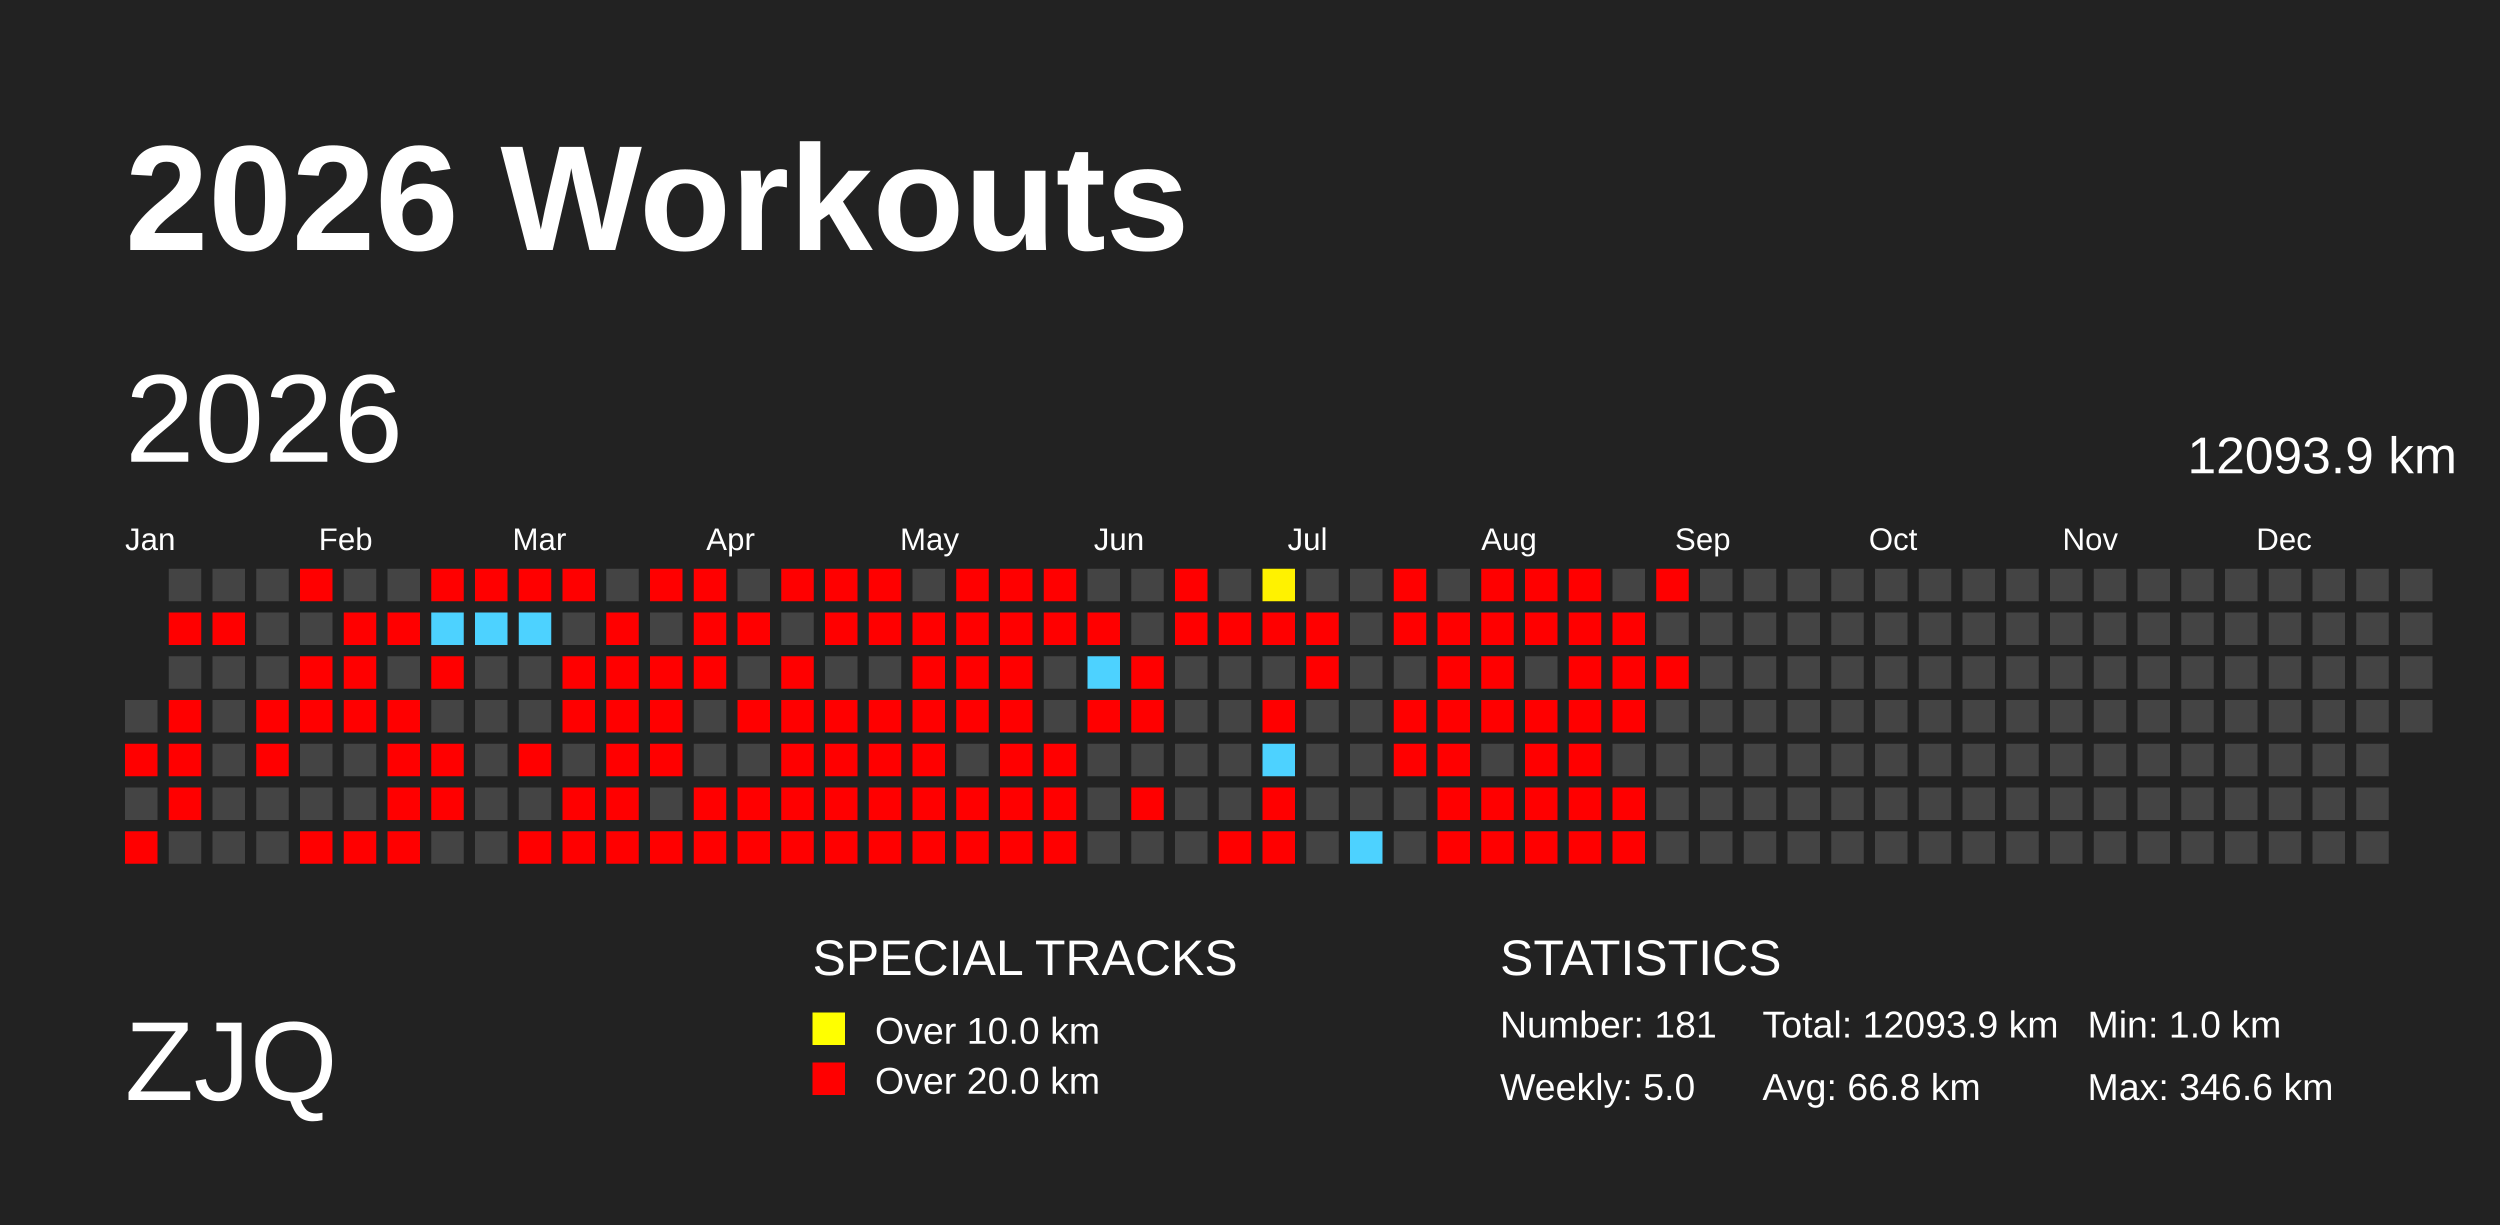
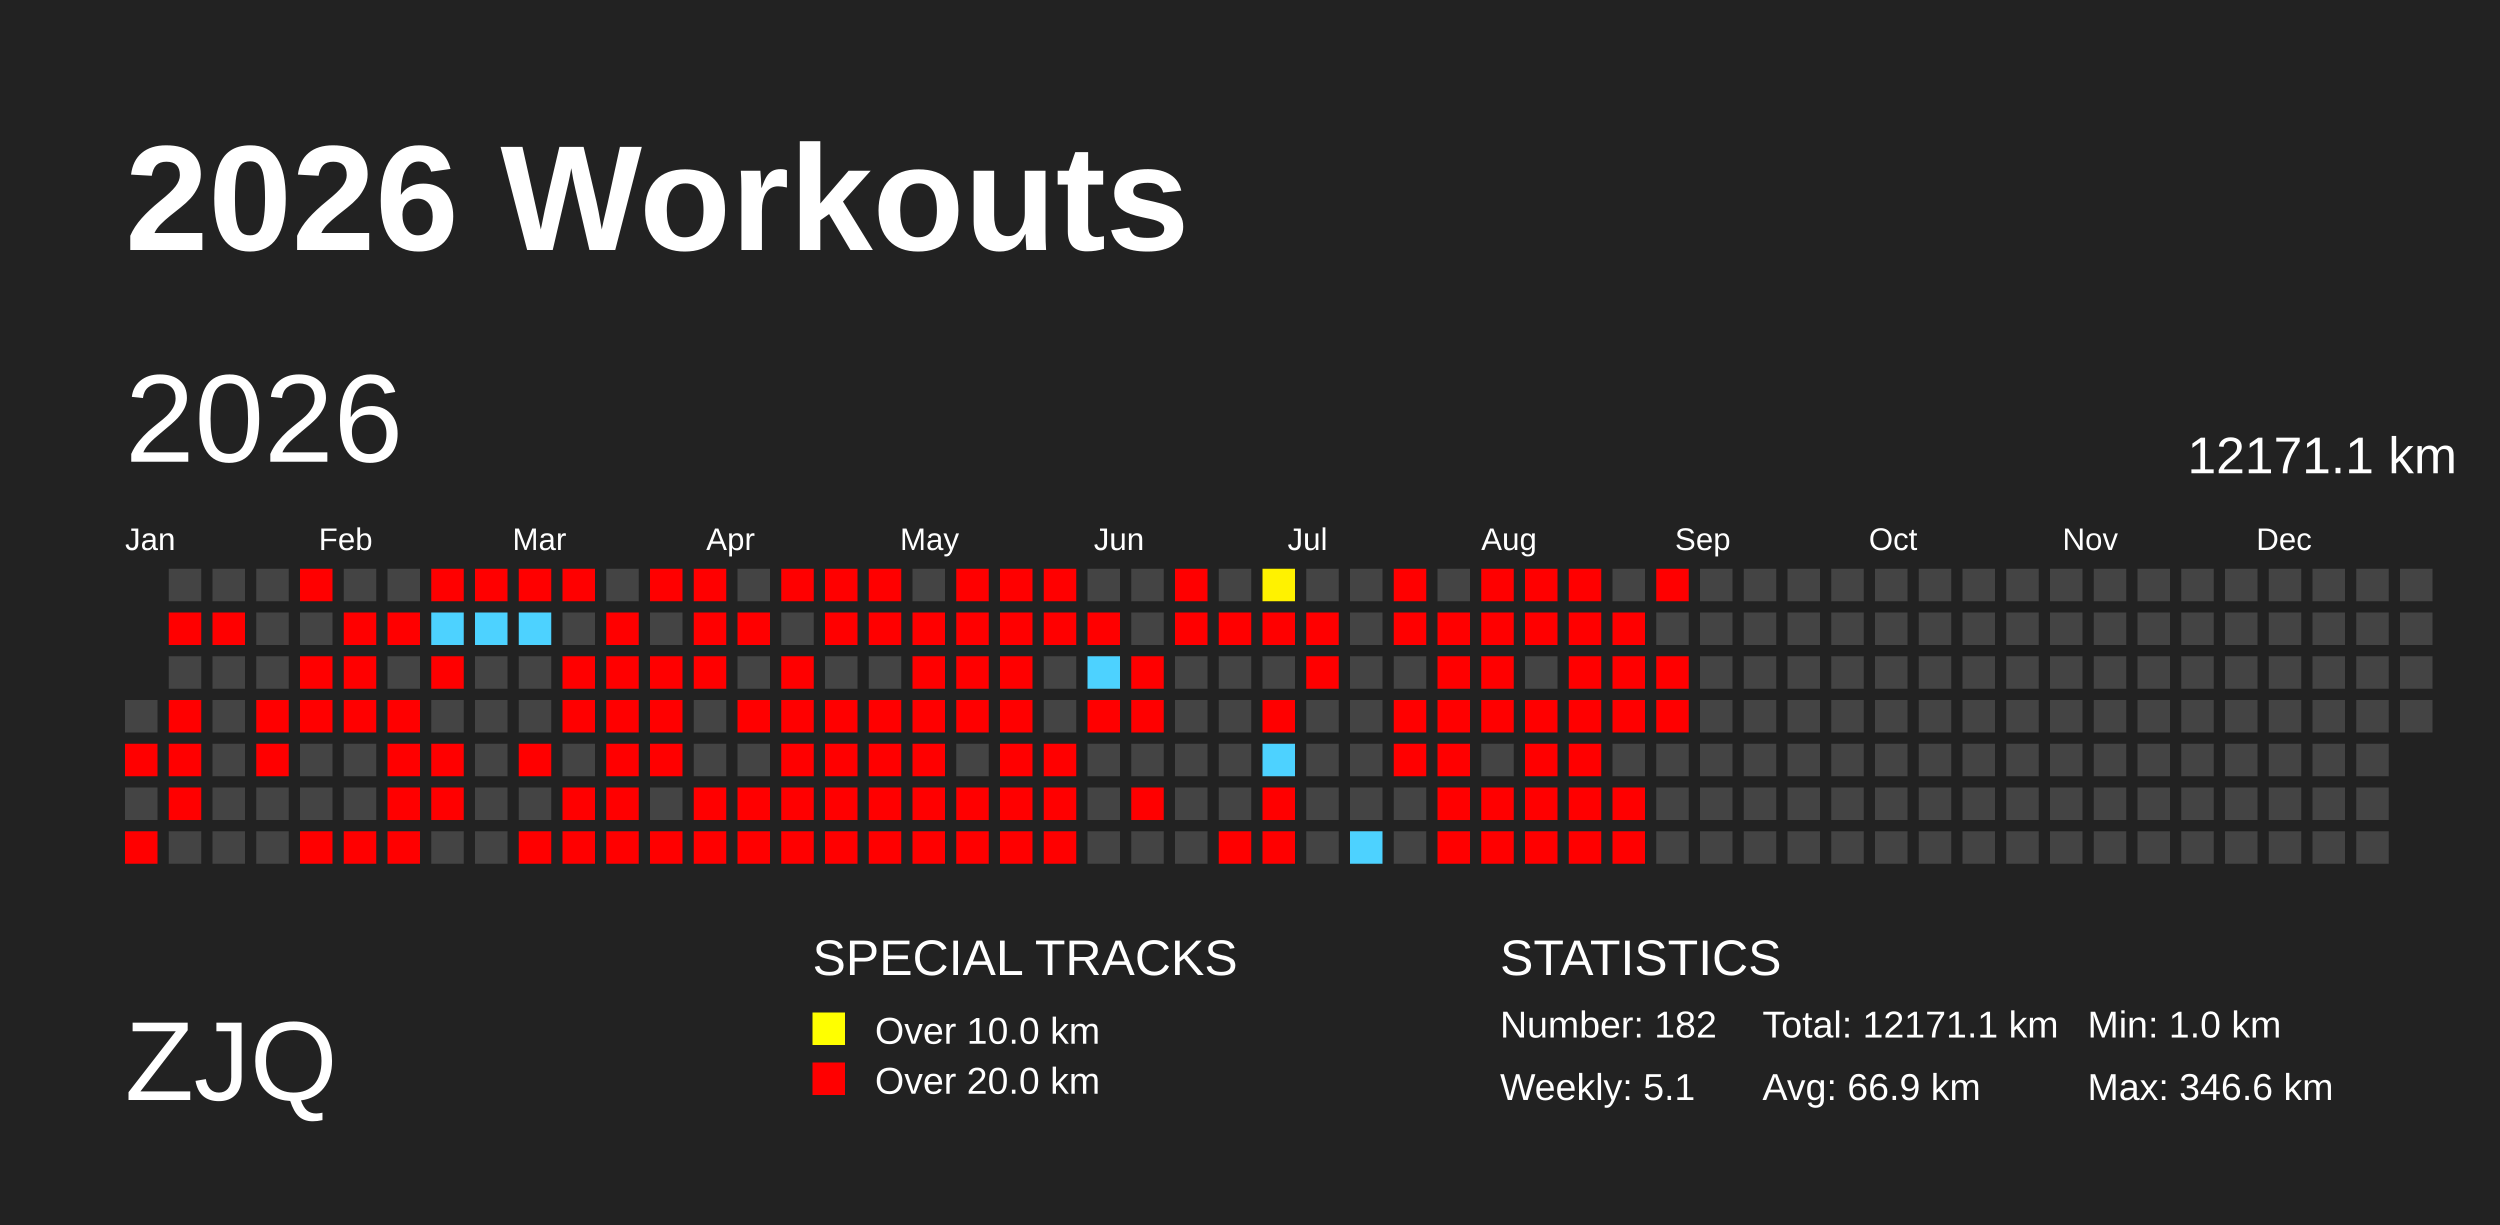
<svg xmlns="http://www.w3.org/2000/svg" baseProfile="full" height="98mm" version="1.1" viewBox="0,0,200,98" width="200mm">
  <defs>
    <pattern height="2" id="indoor-stripe" patternUnits="userSpaceOnUse" width="2">
      <line stroke="white" stroke-opacity="0.45" stroke-width="0.5" x1="0" x2="2" y1="2" y2="0" />
    </pattern>
  </defs>
  <rect fill="#222222" height="98" width="200" x="0" y="0" />
  <text fill="#FFFFFF" style="font-size:12px; font-family:Arial; font-weight:bold;" x="10" y="20">2026 Workouts</text>
  <text fill="#FFFFFF" style="font-size:9px; font-family:Arial" x="10" y="88">ZJQ</text>
  <text fill="#FFFFFF" style="font-size:4px; font-family:Arial" x="65" y="78">SPECIAL TRACKS</text>
  <rect fill="yellow" height="2.6" width="2.6" x="65" y="81" />
  <text fill="#FFFFFF" style="font-size:3px; font-family:Arial" x="70" y="83.5">Over 10.0 km</text>
  <rect fill="red" height="2.6" width="2.6" x="65" y="85" />
  <text fill="#FFFFFF" style="font-size:3px; font-family:Arial" x="70" y="87.5">Over 20.0 km</text>
  <text fill="#FFFFFF" style="font-size:4px; font-family:Arial" x="120" y="78">STATISTICS</text>
-   <text fill="#FFFFFF" style="font-size:3px; font-family:Arial" x="120" y="83">Number: 181</text>
-   <text fill="#FFFFFF" style="font-size:3px; font-family:Arial" x="120" y="88">Weekly: 5.0</text>
-   <text fill="#FFFFFF" style="font-size:3px; font-family:Arial" x="141" y="83">Total: 12093.9 km</text>
-   <text fill="#FFFFFF" style="font-size:3px; font-family:Arial" x="141" y="88">Avg: 66.8 km</text>
+   <text fill="#FFFFFF" style="font-size:3px; font-family:Arial" x="120" y="83">Number: 182</text>
+   <text fill="#FFFFFF" style="font-size:3px; font-family:Arial" x="120" y="88">Weekly: 5.1</text>
+   <text fill="#FFFFFF" style="font-size:3px; font-family:Arial" x="141" y="83">Total: 12171.1 km</text>
+   <text fill="#FFFFFF" style="font-size:3px; font-family:Arial" x="141" y="88">Avg: 66.9 km</text>
  <text fill="#FFFFFF" style="font-size:3px; font-family:Arial" x="167" y="83">Min: 1.0 km</text>
  <text fill="#FFFFFF" style="font-size:3px; font-family:Arial" x="167" y="88">Max: 346.6 km</text>
  <text dominant-baseline="hanging" fill="#FFFFFF" style="font-size:10.0px; font-family:Arial;" x="10" y="30">2026</text>
-   <text dominant-baseline="hanging" fill="#FFFFFF" style="font-size:4.125px; font-family:Arial;" x="175" y="35">12093.9 km</text>
+   <text dominant-baseline="hanging" fill="#FFFFFF" style="font-size:4.125px; font-family:Arial;" x="175" y="35">12171.1 km</text>
  <text fill="#FFFFFF" style="font-size:2.5px; font-family:Arial" x="10.0" y="44">Jan</text>
  <text fill="#FFFFFF" style="font-size:2.5px; font-family:Arial" x="25.5" y="44">Feb</text>
  <text fill="#FFFFFF" style="font-size:2.5px; font-family:Arial" x="41.0" y="44">Mar</text>
  <text fill="#FFFFFF" style="font-size:2.5px; font-family:Arial" x="56.5" y="44">Apr</text>
  <text fill="#FFFFFF" style="font-size:2.5px; font-family:Arial" x="72.0" y="44">May</text>
  <text fill="#FFFFFF" style="font-size:2.5px; font-family:Arial" x="87.5" y="44">Jun</text>
  <text fill="#FFFFFF" style="font-size:2.5px; font-family:Arial" x="103.0" y="44">Jul</text>
  <text fill="#FFFFFF" style="font-size:2.5px; font-family:Arial" x="118.5" y="44">Aug</text>
  <text fill="#FFFFFF" style="font-size:2.5px; font-family:Arial" x="134.0" y="44">Sep</text>
  <text fill="#FFFFFF" style="font-size:2.5px; font-family:Arial" x="149.5" y="44">Oct</text>
  <text fill="#FFFFFF" style="font-size:2.5px; font-family:Arial" x="165.0" y="44">Nov</text>
  <text fill="#FFFFFF" style="font-size:2.5px; font-family:Arial" x="180.5" y="44">Dec</text>
  <rect fill="#444444" height="2.6" width="2.6" x="10.0" y="56.0" />
  <rect fill="red" height="2.6" width="2.6" x="10.0" y="59.5" />
  <rect fill="#444444" height="2.6" width="2.6" x="10.0" y="63.0" />
  <rect fill="red" height="2.6" width="2.6" x="10.0" y="66.5" />
  <rect fill="#444444" height="2.6" width="2.6" x="13.5" y="45.5" />
  <rect fill="red" height="2.6" width="2.6" x="13.5" y="49.0" />
  <rect fill="#444444" height="2.6" width="2.6" x="13.5" y="52.5" />
  <rect fill="red" height="2.6" width="2.6" x="13.5" y="56.0" />
  <rect fill="red" height="2.6" width="2.6" x="13.5" y="59.5" />
  <rect fill="red" height="2.6" width="2.6" x="13.5" y="63.0" />
  <rect fill="#444444" height="2.6" width="2.6" x="13.5" y="66.5" />
  <rect fill="#444444" height="2.6" width="2.6" x="17.0" y="45.5" />
  <rect fill="red" height="2.6" width="2.6" x="17.0" y="49.0" />
  <rect fill="#444444" height="2.6" width="2.6" x="17.0" y="52.5" />
  <rect fill="#444444" height="2.6" width="2.6" x="17.0" y="56.0" />
  <rect fill="#444444" height="2.6" width="2.6" x="17.0" y="59.5" />
  <rect fill="#444444" height="2.6" width="2.6" x="17.0" y="63.0" />
  <rect fill="#444444" height="2.6" width="2.6" x="17.0" y="66.5" />
  <rect fill="#444444" height="2.6" width="2.6" x="20.5" y="45.5" />
  <rect fill="#444444" height="2.6" width="2.6" x="20.5" y="49.0" />
  <rect fill="#444444" height="2.6" width="2.6" x="20.5" y="52.5" />
  <rect fill="red" height="2.6" width="2.6" x="20.5" y="56.0" />
  <rect fill="red" height="2.6" width="2.6" x="20.5" y="59.5" />
  <rect fill="#444444" height="2.6" width="2.6" x="20.5" y="63.0" />
  <rect fill="#444444" height="2.6" width="2.6" x="20.5" y="66.5" />
  <rect fill="red" height="2.6" width="2.6" x="24.0" y="45.5" />
  <rect fill="#444444" height="2.6" width="2.6" x="24.0" y="49.0" />
  <rect fill="red" height="2.6" width="2.6" x="24.0" y="52.5" />
  <rect fill="red" height="2.6" width="2.6" x="24.0" y="56.0" />
  <rect fill="#444444" height="2.6" width="2.6" x="24.0" y="59.5" />
  <rect fill="#444444" height="2.6" width="2.6" x="24.0" y="63.0" />
  <rect fill="red" height="2.6" width="2.6" x="24.0" y="66.5" />
  <rect fill="#444444" height="2.6" width="2.6" x="27.5" y="45.5" />
  <rect fill="red" height="2.6" width="2.6" x="27.5" y="49.0" />
  <rect fill="red" height="2.6" width="2.6" x="27.5" y="52.5" />
  <rect fill="red" height="2.6" width="2.6" x="27.5" y="56.0" />
  <rect fill="#444444" height="2.6" width="2.6" x="27.5" y="59.5" />
  <rect fill="#444444" height="2.6" width="2.6" x="27.5" y="63.0" />
  <rect fill="red" height="2.6" width="2.6" x="27.5" y="66.5" />
  <rect fill="#444444" height="2.6" width="2.6" x="31.0" y="45.5" />
  <rect fill="red" height="2.6" width="2.6" x="31.0" y="49.0" />
  <rect fill="#444444" height="2.6" width="2.6" x="31.0" y="52.5" />
  <rect fill="red" height="2.6" width="2.6" x="31.0" y="56.0" />
  <rect fill="red" height="2.6" width="2.6" x="31.0" y="59.5" />
  <rect fill="red" height="2.6" width="2.6" x="31.0" y="63.0" />
  <rect fill="red" height="2.6" width="2.6" x="31.0" y="66.5" />
  <rect fill="red" height="2.6" width="2.6" x="34.5" y="45.5" />
  <rect fill="#4dd2ff" height="2.6" width="2.6" x="34.5" y="49.0" />
  <rect fill="red" height="2.6" width="2.6" x="34.5" y="52.5" />
  <rect fill="#444444" height="2.6" width="2.6" x="34.5" y="56.0" />
  <rect fill="red" height="2.6" width="2.6" x="34.5" y="59.5" />
  <rect fill="red" height="2.6" width="2.6" x="34.5" y="63.0" />
  <rect fill="#444444" height="2.6" width="2.6" x="34.5" y="66.5" />
  <rect fill="red" height="2.6" width="2.6" x="38.0" y="45.5" />
  <rect fill="#4dd2ff" height="2.6" width="2.6" x="38.0" y="49.0" />
  <rect fill="#444444" height="2.6" width="2.6" x="38.0" y="52.5" />
  <rect fill="#444444" height="2.6" width="2.6" x="38.0" y="56.0" />
  <rect fill="#444444" height="2.6" width="2.6" x="38.0" y="59.5" />
  <rect fill="#444444" height="2.6" width="2.6" x="38.0" y="63.0" />
  <rect fill="#444444" height="2.6" width="2.6" x="38.0" y="66.5" />
  <rect fill="red" height="2.6" width="2.6" x="41.5" y="45.5" />
  <rect fill="#4dd2ff" height="2.6" width="2.6" x="41.5" y="49.0" />
  <rect fill="#444444" height="2.6" width="2.6" x="41.5" y="52.5" />
  <rect fill="#444444" height="2.6" width="2.6" x="41.5" y="56.0" />
  <rect fill="red" height="2.6" width="2.6" x="41.5" y="59.5" />
  <rect fill="#444444" height="2.6" width="2.6" x="41.5" y="63.0" />
  <rect fill="red" height="2.6" width="2.6" x="41.5" y="66.5" />
  <rect fill="red" height="2.6" width="2.6" x="45.0" y="45.5" />
  <rect fill="#444444" height="2.6" width="2.6" x="45.0" y="49.0" />
  <rect fill="red" height="2.6" width="2.6" x="45.0" y="52.5" />
  <rect fill="red" height="2.6" width="2.6" x="45.0" y="56.0" />
  <rect fill="#444444" height="2.6" width="2.6" x="45.0" y="59.5" />
  <rect fill="red" height="2.6" width="2.6" x="45.0" y="63.0" />
  <rect fill="red" height="2.6" width="2.6" x="45.0" y="66.5" />
  <rect fill="#444444" height="2.6" width="2.6" x="48.5" y="45.5" />
  <rect fill="red" height="2.6" width="2.6" x="48.5" y="49.0" />
  <rect fill="red" height="2.6" width="2.6" x="48.5" y="52.5" />
  <rect fill="red" height="2.6" width="2.6" x="48.5" y="56.0" />
  <rect fill="red" height="2.6" width="2.6" x="48.5" y="59.5" />
  <rect fill="red" height="2.6" width="2.6" x="48.5" y="63.0" />
  <rect fill="red" height="2.6" width="2.6" x="48.5" y="66.5" />
  <rect fill="red" height="2.6" width="2.6" x="52.0" y="45.5" />
  <rect fill="#444444" height="2.6" width="2.6" x="52.0" y="49.0" />
  <rect fill="red" height="2.6" width="2.6" x="52.0" y="52.5" />
  <rect fill="red" height="2.6" width="2.6" x="52.0" y="56.0" />
  <rect fill="red" height="2.6" width="2.6" x="52.0" y="59.5" />
  <rect fill="#444444" height="2.6" width="2.6" x="52.0" y="63.0" />
  <rect fill="red" height="2.6" width="2.6" x="52.0" y="66.5" />
  <rect fill="red" height="2.6" width="2.6" x="55.5" y="45.5" />
  <rect fill="red" height="2.6" width="2.6" x="55.5" y="49.0" />
  <rect fill="red" height="2.6" width="2.6" x="55.5" y="52.5" />
  <rect fill="#444444" height="2.6" width="2.6" x="55.5" y="56.0" />
  <rect fill="#444444" height="2.6" width="2.6" x="55.5" y="59.5" />
  <rect fill="red" height="2.6" width="2.6" x="55.5" y="63.0" />
  <rect fill="red" height="2.6" width="2.6" x="55.5" y="66.5" />
  <rect fill="#444444" height="2.6" width="2.6" x="59.0" y="45.5" />
  <rect fill="red" height="2.6" width="2.6" x="59.0" y="49.0" />
  <rect fill="#444444" height="2.6" width="2.6" x="59.0" y="52.5" />
  <rect fill="red" height="2.6" width="2.6" x="59.0" y="56.0" />
  <rect fill="#444444" height="2.6" width="2.6" x="59.0" y="59.5" />
  <rect fill="red" height="2.6" width="2.6" x="59.0" y="63.0" />
  <rect fill="red" height="2.6" width="2.6" x="59.0" y="66.5" />
  <rect fill="red" height="2.6" width="2.6" x="62.5" y="45.5" />
  <rect fill="#444444" height="2.6" width="2.6" x="62.5" y="49.0" />
  <rect fill="red" height="2.6" width="2.6" x="62.5" y="52.5" />
  <rect fill="red" height="2.6" width="2.6" x="62.5" y="56.0" />
  <rect fill="red" height="2.6" width="2.6" x="62.5" y="59.5" />
  <rect fill="red" height="2.6" width="2.6" x="62.5" y="63.0" />
  <rect fill="red" height="2.6" width="2.6" x="62.5" y="66.5" />
  <rect fill="red" height="2.6" width="2.6" x="66.0" y="45.5" />
  <rect fill="red" height="2.6" width="2.6" x="66.0" y="49.0" />
  <rect fill="#444444" height="2.6" width="2.6" x="66.0" y="52.5" />
  <rect fill="red" height="2.6" width="2.6" x="66.0" y="56.0" />
  <rect fill="red" height="2.6" width="2.6" x="66.0" y="59.5" />
  <rect fill="red" height="2.6" width="2.6" x="66.0" y="63.0" />
  <rect fill="red" height="2.6" width="2.6" x="66.0" y="66.5" />
  <rect fill="red" height="2.6" width="2.6" x="69.5" y="45.5" />
  <rect fill="red" height="2.6" width="2.6" x="69.5" y="49.0" />
  <rect fill="#444444" height="2.6" width="2.6" x="69.5" y="52.5" />
  <rect fill="red" height="2.6" width="2.6" x="69.5" y="56.0" />
  <rect fill="red" height="2.6" width="2.6" x="69.5" y="59.5" />
  <rect fill="red" height="2.6" width="2.6" x="69.5" y="63.0" />
  <rect fill="red" height="2.6" width="2.6" x="69.5" y="66.5" />
  <rect fill="#444444" height="2.6" width="2.6" x="73.0" y="45.5" />
  <rect fill="red" height="2.6" width="2.6" x="73.0" y="49.0" />
  <rect fill="red" height="2.6" width="2.6" x="73.0" y="52.5" />
  <rect fill="red" height="2.6" width="2.6" x="73.0" y="56.0" />
  <rect fill="red" height="2.6" width="2.6" x="73.0" y="59.5" />
  <rect fill="red" height="2.6" width="2.6" x="73.0" y="63.0" />
  <rect fill="red" height="2.6" width="2.6" x="73.0" y="66.5" />
  <rect fill="red" height="2.6" width="2.6" x="76.5" y="45.5" />
  <rect fill="red" height="2.6" width="2.6" x="76.5" y="49.0" />
  <rect fill="red" height="2.6" width="2.6" x="76.5" y="52.5" />
  <rect fill="red" height="2.6" width="2.6" x="76.5" y="56.0" />
  <rect fill="#444444" height="2.6" width="2.6" x="76.5" y="59.5" />
  <rect fill="red" height="2.6" width="2.6" x="76.5" y="63.0" />
  <rect fill="red" height="2.6" width="2.6" x="76.5" y="66.5" />
  <rect fill="red" height="2.6" width="2.6" x="80.0" y="45.5" />
  <rect fill="red" height="2.6" width="2.6" x="80.0" y="49.0" />
  <rect fill="red" height="2.6" width="2.6" x="80.0" y="52.5" />
  <rect fill="red" height="2.6" width="2.6" x="80.0" y="56.0" />
  <rect fill="red" height="2.6" width="2.6" x="80.0" y="59.5" />
  <rect fill="red" height="2.6" width="2.6" x="80.0" y="63.0" />
  <rect fill="red" height="2.6" width="2.6" x="80.0" y="66.5" />
  <rect fill="red" height="2.6" width="2.6" x="83.5" y="45.5" />
  <rect fill="red" height="2.6" width="2.6" x="83.5" y="49.0" />
  <rect fill="#444444" height="2.6" width="2.6" x="83.5" y="52.5" />
  <rect fill="#444444" height="2.6" width="2.6" x="83.5" y="56.0" />
  <rect fill="red" height="2.6" width="2.6" x="83.5" y="59.5" />
  <rect fill="red" height="2.6" width="2.6" x="83.5" y="63.0" />
  <rect fill="red" height="2.6" width="2.6" x="83.5" y="66.5" />
  <rect fill="#444444" height="2.6" width="2.6" x="87.0" y="45.5" />
  <rect fill="red" height="2.6" width="2.6" x="87.0" y="49.0" />
  <rect fill="#4dd2ff" height="2.6" width="2.6" x="87.0" y="52.5" />
  <rect fill="red" height="2.6" width="2.6" x="87.0" y="56.0" />
  <rect fill="#444444" height="2.6" width="2.6" x="87.0" y="59.5" />
  <rect fill="#444444" height="2.6" width="2.6" x="87.0" y="63.0" />
  <rect fill="#444444" height="2.6" width="2.6" x="87.0" y="66.5" />
  <rect fill="#444444" height="2.6" width="2.6" x="90.5" y="45.5" />
  <rect fill="#444444" height="2.6" width="2.6" x="90.5" y="49.0" />
  <rect fill="red" height="2.6" width="2.6" x="90.5" y="52.5" />
  <rect fill="red" height="2.6" width="2.6" x="90.5" y="56.0" />
  <rect fill="#444444" height="2.6" width="2.6" x="90.5" y="59.5" />
  <rect fill="red" height="2.6" width="2.6" x="90.5" y="63.0" />
  <rect fill="#444444" height="2.6" width="2.6" x="90.5" y="66.5" />
  <rect fill="red" height="2.6" width="2.6" x="94.0" y="45.5" />
  <rect fill="red" height="2.6" width="2.6" x="94.0" y="49.0" />
  <rect fill="#444444" height="2.6" width="2.6" x="94.0" y="52.5" />
  <rect fill="#444444" height="2.6" width="2.6" x="94.0" y="56.0" />
  <rect fill="#444444" height="2.6" width="2.6" x="94.0" y="59.5" />
  <rect fill="#444444" height="2.6" width="2.6" x="94.0" y="63.0" />
  <rect fill="#444444" height="2.6" width="2.6" x="94.0" y="66.5" />
  <rect fill="#444444" height="2.6" width="2.6" x="97.5" y="45.5" />
  <rect fill="red" height="2.6" width="2.6" x="97.5" y="49.0" />
  <rect fill="#444444" height="2.6" width="2.6" x="97.5" y="52.5" />
  <rect fill="#444444" height="2.6" width="2.6" x="97.5" y="56.0" />
  <rect fill="#444444" height="2.6" width="2.6" x="97.5" y="59.5" />
  <rect fill="#444444" height="2.6" width="2.6" x="97.5" y="63.0" />
  <rect fill="red" height="2.6" width="2.6" x="97.5" y="66.5" />
  <rect fill="#fff200" height="2.6" width="2.6" x="101.0" y="45.5" />
  <rect fill="red" height="2.6" width="2.6" x="101.0" y="49.0" />
  <rect fill="#444444" height="2.6" width="2.6" x="101.0" y="52.5" />
  <rect fill="red" height="2.6" width="2.6" x="101.0" y="56.0" />
  <rect fill="#4dd2ff" height="2.6" width="2.6" x="101.0" y="59.5" />
  <rect fill="red" height="2.6" width="2.6" x="101.0" y="63.0" />
  <rect fill="red" height="2.6" width="2.6" x="101.0" y="66.5" />
  <rect fill="#444444" height="2.6" width="2.6" x="104.5" y="45.5" />
  <rect fill="red" height="2.6" width="2.6" x="104.5" y="49.0" />
  <rect fill="red" height="2.6" width="2.6" x="104.5" y="52.5" />
  <rect fill="#444444" height="2.6" width="2.6" x="104.5" y="56.0" />
  <rect fill="#444444" height="2.6" width="2.6" x="104.5" y="59.5" />
  <rect fill="#444444" height="2.6" width="2.6" x="104.5" y="63.0" />
  <rect fill="#444444" height="2.6" width="2.6" x="104.5" y="66.5" />
  <rect fill="#444444" height="2.6" width="2.6" x="108.0" y="45.5" />
  <rect fill="#444444" height="2.6" width="2.6" x="108.0" y="49.0" />
  <rect fill="#444444" height="2.6" width="2.6" x="108.0" y="52.5" />
  <rect fill="#444444" height="2.6" width="2.6" x="108.0" y="56.0" />
  <rect fill="#444444" height="2.6" width="2.6" x="108.0" y="59.5" />
  <rect fill="#444444" height="2.6" width="2.6" x="108.0" y="63.0" />
  <rect fill="#4dd2ff" height="2.6" width="2.6" x="108.0" y="66.5" />
  <rect fill="red" height="2.6" width="2.6" x="111.5" y="45.5" />
  <rect fill="red" height="2.6" width="2.6" x="111.5" y="49.0" />
  <rect fill="#444444" height="2.6" width="2.6" x="111.5" y="52.5" />
  <rect fill="red" height="2.6" width="2.6" x="111.5" y="56.0" />
  <rect fill="red" height="2.6" width="2.6" x="111.5" y="59.5" />
  <rect fill="#444444" height="2.6" width="2.6" x="111.5" y="63.0" />
  <rect fill="#444444" height="2.6" width="2.6" x="111.5" y="66.5" />
  <rect fill="#444444" height="2.6" width="2.6" x="115.0" y="45.5" />
  <rect fill="red" height="2.6" width="2.6" x="115.0" y="49.0" />
  <rect fill="red" height="2.6" width="2.6" x="115.0" y="52.5" />
  <rect fill="red" height="2.6" width="2.6" x="115.0" y="56.0" />
  <rect fill="red" height="2.6" width="2.6" x="115.0" y="59.5" />
  <rect fill="red" height="2.6" width="2.6" x="115.0" y="63.0" />
  <rect fill="red" height="2.6" width="2.6" x="115.0" y="66.5" />
  <rect fill="red" height="2.6" width="2.6" x="118.5" y="45.5" />
  <rect fill="red" height="2.6" width="2.6" x="118.5" y="49.0" />
  <rect fill="red" height="2.6" width="2.6" x="118.5" y="52.5" />
  <rect fill="red" height="2.6" width="2.6" x="118.5" y="56.0" />
  <rect fill="#444444" height="2.6" width="2.6" x="118.5" y="59.5" />
  <rect fill="red" height="2.6" width="2.6" x="118.5" y="63.0" />
  <rect fill="red" height="2.6" width="2.6" x="118.5" y="66.5" />
  <rect fill="red" height="2.6" width="2.6" x="122.0" y="45.5" />
  <rect fill="red" height="2.6" width="2.6" x="122.0" y="49.0" />
  <rect fill="#444444" height="2.6" width="2.6" x="122.0" y="52.5" />
  <rect fill="red" height="2.6" width="2.6" x="122.0" y="56.0" />
  <rect fill="red" height="2.6" width="2.6" x="122.0" y="59.5" />
  <rect fill="red" height="2.6" width="2.6" x="122.0" y="63.0" />
  <rect fill="red" height="2.6" width="2.6" x="122.0" y="66.5" />
  <rect fill="red" height="2.6" width="2.6" x="125.5" y="45.5" />
  <rect fill="red" height="2.6" width="2.6" x="125.5" y="49.0" />
  <rect fill="red" height="2.6" width="2.6" x="125.5" y="52.5" />
  <rect fill="red" height="2.6" width="2.6" x="125.5" y="56.0" />
  <rect fill="red" height="2.6" width="2.6" x="125.5" y="59.5" />
  <rect fill="red" height="2.6" width="2.6" x="125.5" y="63.0" />
  <rect fill="red" height="2.6" width="2.6" x="125.5" y="66.5" />
  <rect fill="#444444" height="2.6" width="2.6" x="129.0" y="45.5" />
  <rect fill="red" height="2.6" width="2.6" x="129.0" y="49.0" />
  <rect fill="red" height="2.6" width="2.6" x="129.0" y="52.5" />
  <rect fill="red" height="2.6" width="2.6" x="129.0" y="56.0" />
  <rect fill="#444444" height="2.6" width="2.6" x="129.0" y="59.5" />
  <rect fill="red" height="2.6" width="2.6" x="129.0" y="63.0" />
  <rect fill="red" height="2.6" width="2.6" x="129.0" y="66.5" />
  <rect fill="red" height="2.6" width="2.6" x="132.5" y="45.5" />
  <rect fill="#444444" height="2.6" width="2.6" x="132.5" y="49.0" />
  <rect fill="red" height="2.6" width="2.6" x="132.5" y="52.5" />
-   <rect fill="#444444" height="2.6" width="2.6" x="132.5" y="56.0" />
+   <rect fill="red" height="2.6" width="2.6" x="132.5" y="56.0" />
  <rect fill="#444444" height="2.6" width="2.6" x="132.5" y="59.5" />
  <rect fill="#444444" height="2.6" width="2.6" x="132.5" y="63.0" />
  <rect fill="#444444" height="2.6" width="2.6" x="132.5" y="66.5" />
  <rect fill="#444444" height="2.6" width="2.6" x="136.0" y="45.5" />
  <rect fill="#444444" height="2.6" width="2.6" x="136.0" y="49.0" />
  <rect fill="#444444" height="2.6" width="2.6" x="136.0" y="52.5" />
  <rect fill="#444444" height="2.6" width="2.6" x="136.0" y="56.0" />
  <rect fill="#444444" height="2.6" width="2.6" x="136.0" y="59.5" />
  <rect fill="#444444" height="2.6" width="2.6" x="136.0" y="63.0" />
  <rect fill="#444444" height="2.6" width="2.6" x="136.0" y="66.5" />
  <rect fill="#444444" height="2.6" width="2.6" x="139.5" y="45.5" />
  <rect fill="#444444" height="2.6" width="2.6" x="139.5" y="49.0" />
  <rect fill="#444444" height="2.6" width="2.6" x="139.5" y="52.5" />
  <rect fill="#444444" height="2.6" width="2.6" x="139.5" y="56.0" />
  <rect fill="#444444" height="2.6" width="2.6" x="139.5" y="59.5" />
  <rect fill="#444444" height="2.6" width="2.6" x="139.5" y="63.0" />
  <rect fill="#444444" height="2.6" width="2.6" x="139.5" y="66.5" />
  <rect fill="#444444" height="2.6" width="2.6" x="143.0" y="45.5" />
  <rect fill="#444444" height="2.6" width="2.6" x="143.0" y="49.0" />
  <rect fill="#444444" height="2.6" width="2.6" x="143.0" y="52.5" />
  <rect fill="#444444" height="2.6" width="2.6" x="143.0" y="56.0" />
  <rect fill="#444444" height="2.6" width="2.6" x="143.0" y="59.5" />
  <rect fill="#444444" height="2.6" width="2.6" x="143.0" y="63.0" />
  <rect fill="#444444" height="2.6" width="2.6" x="143.0" y="66.5" />
  <rect fill="#444444" height="2.6" width="2.6" x="146.5" y="45.5" />
  <rect fill="#444444" height="2.6" width="2.6" x="146.5" y="49.0" />
  <rect fill="#444444" height="2.6" width="2.6" x="146.5" y="52.5" />
  <rect fill="#444444" height="2.6" width="2.6" x="146.5" y="56.0" />
  <rect fill="#444444" height="2.6" width="2.6" x="146.5" y="59.5" />
  <rect fill="#444444" height="2.6" width="2.6" x="146.5" y="63.0" />
  <rect fill="#444444" height="2.6" width="2.6" x="146.5" y="66.5" />
  <rect fill="#444444" height="2.6" width="2.6" x="150.0" y="45.5" />
  <rect fill="#444444" height="2.6" width="2.6" x="150.0" y="49.0" />
  <rect fill="#444444" height="2.6" width="2.6" x="150.0" y="52.5" />
  <rect fill="#444444" height="2.6" width="2.6" x="150.0" y="56.0" />
  <rect fill="#444444" height="2.6" width="2.6" x="150.0" y="59.5" />
  <rect fill="#444444" height="2.6" width="2.6" x="150.0" y="63.0" />
  <rect fill="#444444" height="2.6" width="2.6" x="150.0" y="66.5" />
  <rect fill="#444444" height="2.6" width="2.6" x="153.5" y="45.5" />
  <rect fill="#444444" height="2.6" width="2.6" x="153.5" y="49.0" />
  <rect fill="#444444" height="2.6" width="2.6" x="153.5" y="52.5" />
  <rect fill="#444444" height="2.6" width="2.6" x="153.5" y="56.0" />
  <rect fill="#444444" height="2.6" width="2.6" x="153.5" y="59.5" />
  <rect fill="#444444" height="2.6" width="2.6" x="153.5" y="63.0" />
  <rect fill="#444444" height="2.6" width="2.6" x="153.5" y="66.5" />
  <rect fill="#444444" height="2.6" width="2.6" x="157.0" y="45.5" />
  <rect fill="#444444" height="2.6" width="2.6" x="157.0" y="49.0" />
  <rect fill="#444444" height="2.6" width="2.6" x="157.0" y="52.5" />
  <rect fill="#444444" height="2.6" width="2.6" x="157.0" y="56.0" />
  <rect fill="#444444" height="2.6" width="2.6" x="157.0" y="59.5" />
  <rect fill="#444444" height="2.6" width="2.6" x="157.0" y="63.0" />
  <rect fill="#444444" height="2.6" width="2.6" x="157.0" y="66.5" />
  <rect fill="#444444" height="2.6" width="2.6" x="160.5" y="45.5" />
  <rect fill="#444444" height="2.6" width="2.6" x="160.5" y="49.0" />
  <rect fill="#444444" height="2.6" width="2.6" x="160.5" y="52.5" />
  <rect fill="#444444" height="2.6" width="2.6" x="160.5" y="56.0" />
  <rect fill="#444444" height="2.6" width="2.6" x="160.5" y="59.5" />
  <rect fill="#444444" height="2.6" width="2.6" x="160.5" y="63.0" />
  <rect fill="#444444" height="2.6" width="2.6" x="160.5" y="66.5" />
  <rect fill="#444444" height="2.6" width="2.6" x="164.0" y="45.5" />
  <rect fill="#444444" height="2.6" width="2.6" x="164.0" y="49.0" />
  <rect fill="#444444" height="2.6" width="2.6" x="164.0" y="52.5" />
  <rect fill="#444444" height="2.6" width="2.6" x="164.0" y="56.0" />
  <rect fill="#444444" height="2.6" width="2.6" x="164.0" y="59.5" />
  <rect fill="#444444" height="2.6" width="2.6" x="164.0" y="63.0" />
  <rect fill="#444444" height="2.6" width="2.6" x="164.0" y="66.5" />
  <rect fill="#444444" height="2.6" width="2.6" x="167.5" y="45.5" />
  <rect fill="#444444" height="2.6" width="2.6" x="167.5" y="49.0" />
  <rect fill="#444444" height="2.6" width="2.6" x="167.5" y="52.5" />
  <rect fill="#444444" height="2.6" width="2.6" x="167.5" y="56.0" />
  <rect fill="#444444" height="2.6" width="2.6" x="167.5" y="59.5" />
  <rect fill="#444444" height="2.6" width="2.6" x="167.5" y="63.0" />
  <rect fill="#444444" height="2.6" width="2.6" x="167.5" y="66.5" />
  <rect fill="#444444" height="2.6" width="2.6" x="171.0" y="45.5" />
  <rect fill="#444444" height="2.6" width="2.6" x="171.0" y="49.0" />
  <rect fill="#444444" height="2.6" width="2.6" x="171.0" y="52.5" />
  <rect fill="#444444" height="2.6" width="2.6" x="171.0" y="56.0" />
  <rect fill="#444444" height="2.6" width="2.6" x="171.0" y="59.5" />
  <rect fill="#444444" height="2.6" width="2.6" x="171.0" y="63.0" />
  <rect fill="#444444" height="2.6" width="2.6" x="171.0" y="66.5" />
  <rect fill="#444444" height="2.6" width="2.6" x="174.5" y="45.5" />
  <rect fill="#444444" height="2.6" width="2.6" x="174.5" y="49.0" />
  <rect fill="#444444" height="2.6" width="2.6" x="174.5" y="52.5" />
  <rect fill="#444444" height="2.6" width="2.6" x="174.5" y="56.0" />
  <rect fill="#444444" height="2.6" width="2.6" x="174.5" y="59.5" />
  <rect fill="#444444" height="2.6" width="2.6" x="174.5" y="63.0" />
  <rect fill="#444444" height="2.6" width="2.6" x="174.5" y="66.5" />
  <rect fill="#444444" height="2.6" width="2.6" x="178.0" y="45.5" />
  <rect fill="#444444" height="2.6" width="2.6" x="178.0" y="49.0" />
  <rect fill="#444444" height="2.6" width="2.6" x="178.0" y="52.5" />
  <rect fill="#444444" height="2.6" width="2.6" x="178.0" y="56.0" />
  <rect fill="#444444" height="2.6" width="2.6" x="178.0" y="59.5" />
  <rect fill="#444444" height="2.6" width="2.6" x="178.0" y="63.0" />
  <rect fill="#444444" height="2.6" width="2.6" x="178.0" y="66.5" />
  <rect fill="#444444" height="2.6" width="2.6" x="181.5" y="45.5" />
  <rect fill="#444444" height="2.6" width="2.6" x="181.5" y="49.0" />
  <rect fill="#444444" height="2.6" width="2.6" x="181.5" y="52.5" />
  <rect fill="#444444" height="2.6" width="2.6" x="181.5" y="56.0" />
  <rect fill="#444444" height="2.6" width="2.6" x="181.5" y="59.5" />
  <rect fill="#444444" height="2.6" width="2.6" x="181.5" y="63.0" />
  <rect fill="#444444" height="2.6" width="2.6" x="181.5" y="66.5" />
  <rect fill="#444444" height="2.6" width="2.6" x="185.0" y="45.5" />
  <rect fill="#444444" height="2.6" width="2.6" x="185.0" y="49.0" />
  <rect fill="#444444" height="2.6" width="2.6" x="185.0" y="52.5" />
  <rect fill="#444444" height="2.6" width="2.6" x="185.0" y="56.0" />
  <rect fill="#444444" height="2.6" width="2.6" x="185.0" y="59.5" />
  <rect fill="#444444" height="2.6" width="2.6" x="185.0" y="63.0" />
  <rect fill="#444444" height="2.6" width="2.6" x="185.0" y="66.5" />
  <rect fill="#444444" height="2.6" width="2.6" x="188.5" y="45.5" />
  <rect fill="#444444" height="2.6" width="2.6" x="188.5" y="49.0" />
  <rect fill="#444444" height="2.6" width="2.6" x="188.5" y="52.5" />
  <rect fill="#444444" height="2.6" width="2.6" x="188.5" y="56.0" />
  <rect fill="#444444" height="2.6" width="2.6" x="188.5" y="59.5" />
  <rect fill="#444444" height="2.6" width="2.6" x="188.5" y="63.0" />
  <rect fill="#444444" height="2.6" width="2.6" x="188.5" y="66.5" />
  <rect fill="#444444" height="2.6" width="2.6" x="192.0" y="45.5" />
  <rect fill="#444444" height="2.6" width="2.6" x="192.0" y="49.0" />
  <rect fill="#444444" height="2.6" width="2.6" x="192.0" y="52.5" />
  <rect fill="#444444" height="2.6" width="2.6" x="192.0" y="56.0" />
</svg>
